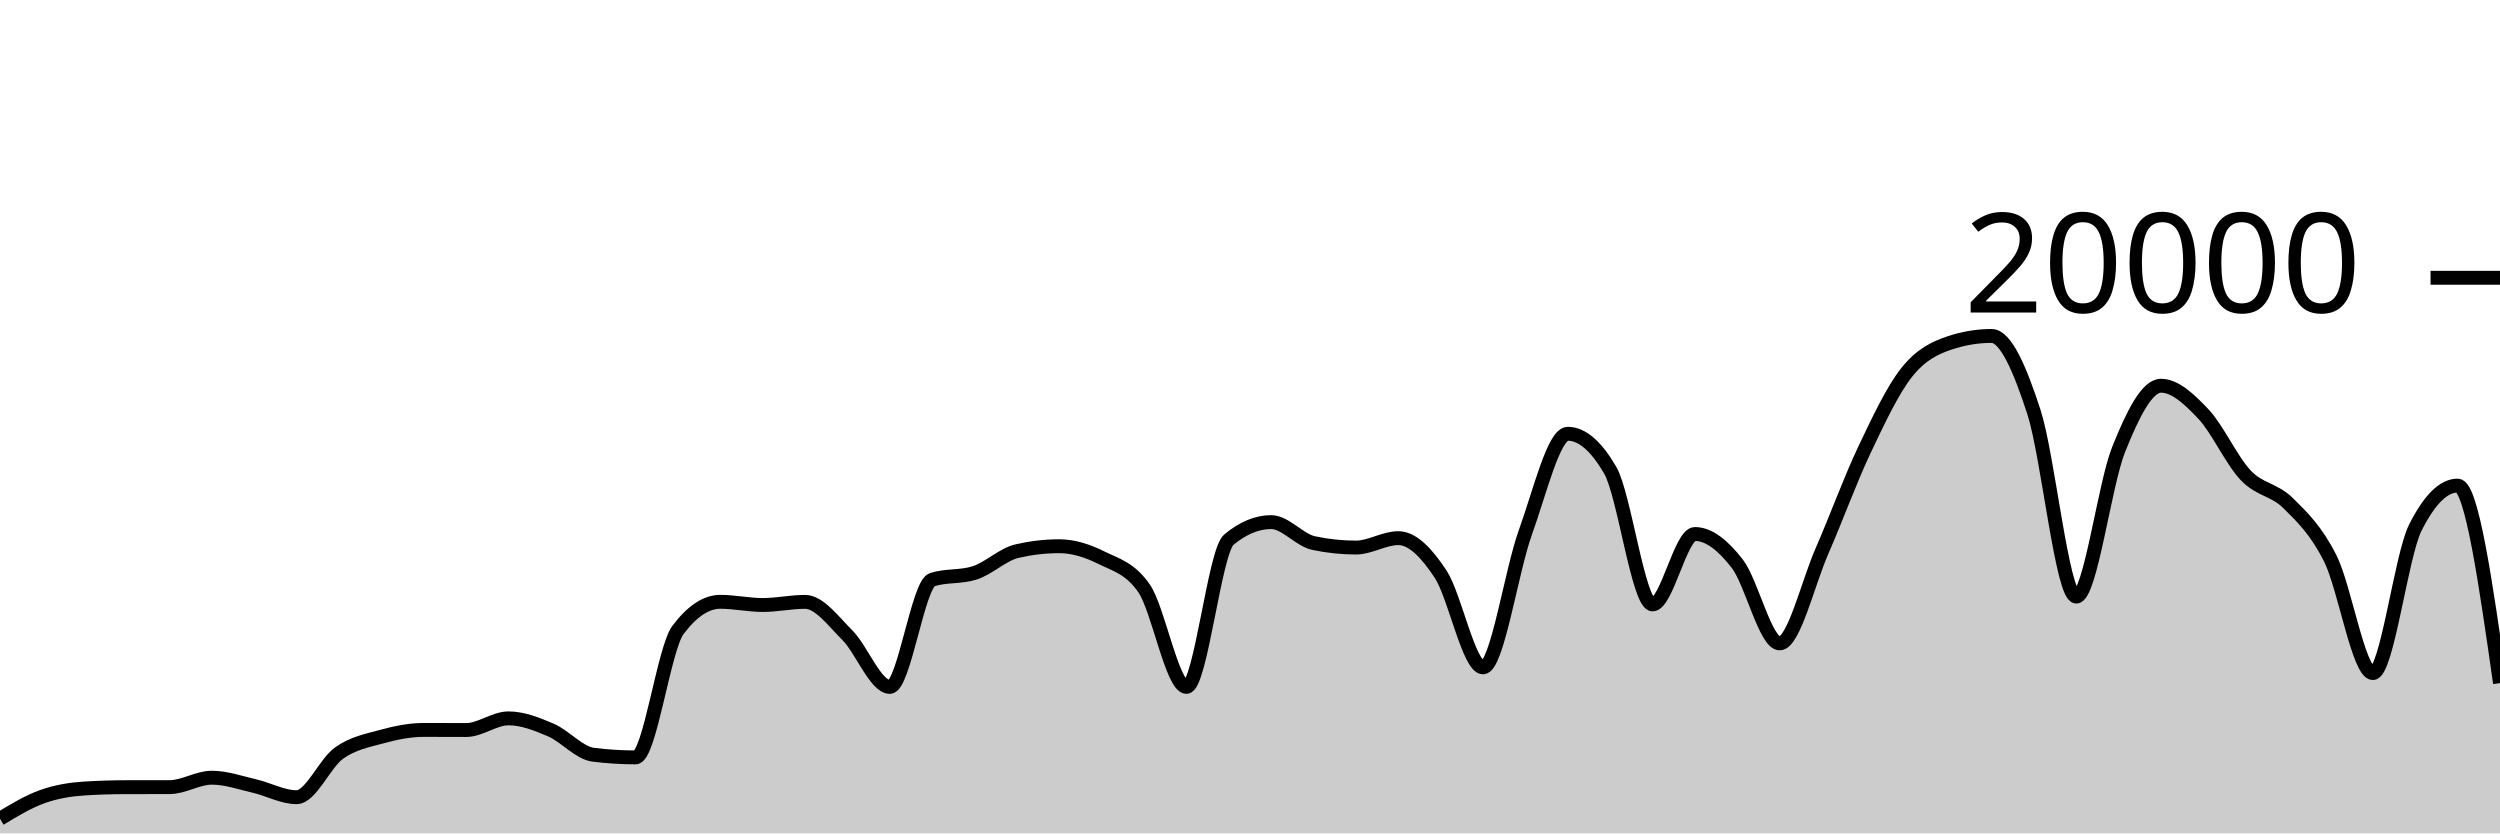
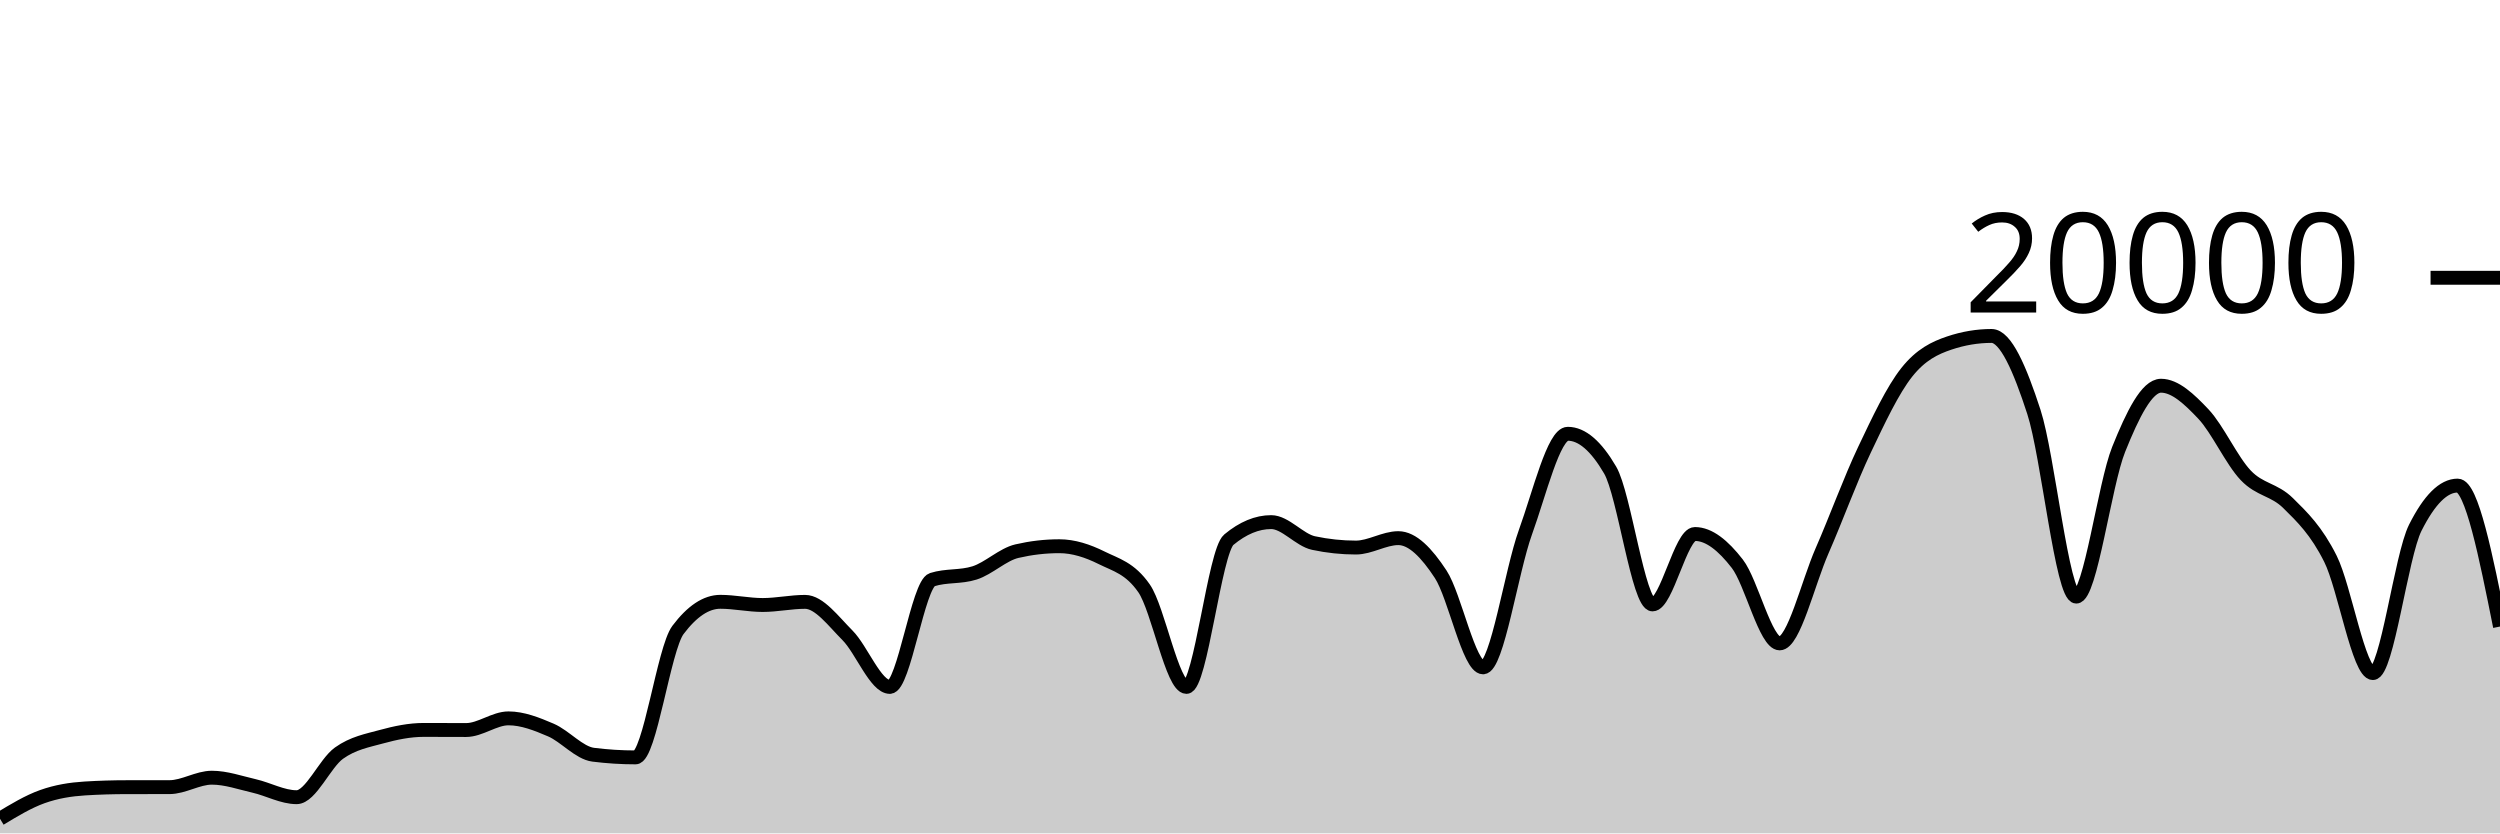
<svg xmlns="http://www.w3.org/2000/svg" viewBox="0 0 180 60">
  <g transform="translate(0,20)">
-     <path class="area" fill="rgba(0, 0, 0, 0.2)" d="M0,38.95C1.017,38.335,2.034,37.719,3.051,37.356C4.068,36.993,5.085,36.833,6.102,36.77C7.119,36.707,8.136,36.677,9.153,36.676C10.169,36.675,11.186,36.675,12.203,36.674C13.22,36.673,14.237,35.994,15.254,35.994C16.271,35.994,17.288,36.356,18.305,36.59C19.322,36.824,20.339,37.398,21.356,37.398C22.373,37.398,23.39,34.952,24.407,34.226C25.424,33.5,26.441,33.323,27.458,33.044C28.475,32.765,29.492,32.554,30.508,32.554C31.525,32.554,32.542,32.562,33.559,32.562C34.576,32.562,35.593,31.722,36.61,31.722C37.627,31.722,38.644,32.126,39.661,32.562C40.678,32.998,41.695,34.212,42.712,34.34C43.729,34.468,44.746,34.532,45.763,34.532C46.78,34.532,47.797,26.707,48.814,25.356C49.831,24.005,50.847,23.33,51.864,23.33C52.881,23.33,53.898,23.56,54.915,23.56C55.932,23.56,56.949,23.334,57.966,23.334C58.983,23.334,60,24.721,61.017,25.742C62.034,26.763,63.051,29.458,64.068,29.458C65.085,29.458,66.102,22.057,67.119,21.734C68.136,21.411,69.153,21.573,70.169,21.25C71.186,20.927,72.203,19.918,73.22,19.682C74.237,19.446,75.254,19.328,76.271,19.328C77.288,19.328,78.305,19.658,79.322,20.164C80.339,20.67,81.356,20.897,82.373,22.362C83.39,23.827,84.407,29.458,85.424,29.458C86.441,29.458,87.458,19.702,88.475,18.858C89.492,18.014,90.508,17.592,91.525,17.592C92.542,17.592,93.559,18.884,94.576,19.1C95.593,19.316,96.61,19.424,97.627,19.424C98.644,19.424,99.661,18.746,100.678,18.746C101.695,18.746,102.712,19.795,103.729,21.346C104.746,22.897,105.763,28.05,106.78,28.05C107.797,28.05,108.814,21.121,109.831,18.318C110.847,15.515,111.864,11.232,112.881,11.232C113.898,11.232,114.915,12.104,115.932,13.848C116.949,15.592,117.966,23.518,118.983,23.518C120,23.518,121.017,18.448,122.034,18.448C123.051,18.448,124.068,19.275,125.085,20.588C126.102,21.901,127.119,26.324,128.136,26.324C129.153,26.324,130.169,21.986,131.186,19.664C132.203,17.342,133.22,14.537,134.237,12.394C135.254,10.251,136.271,8.088,137.288,6.806C138.305,5.524,139.322,5.045,140.339,4.702C141.356,4.359,142.373,4.188,143.39,4.188C144.407,4.188,145.424,6.532,146.441,9.66C147.458,12.788,148.475,22.956,149.492,22.956C150.508,22.956,151.525,14.889,152.542,12.358C153.559,9.827,154.576,7.772,155.593,7.772C156.61,7.772,157.627,8.734,158.644,9.81C159.661,10.886,160.678,13.157,161.695,14.226C162.712,15.295,163.729,15.223,164.746,16.226C165.763,17.229,166.78,18.205,167.797,20.244C168.814,22.283,169.831,28.462,170.847,28.462C171.864,28.462,172.881,20.025,173.898,18C174.915,15.975,175.932,14.962,176.949,14.962C177.966,14.962,178.983,22.073,180,29.184L180,40C178.983,40,177.966,40,176.949,40C175.932,40,174.915,40,173.898,40C172.881,40,171.864,40,170.847,40C169.831,40,168.814,40,167.797,40C166.78,40,165.763,40,164.746,40C163.729,40,162.712,40,161.695,40C160.678,40,159.661,40,158.644,40C157.627,40,156.61,40,155.593,40C154.576,40,153.559,40,152.542,40C151.525,40,150.508,40,149.492,40C148.475,40,147.458,40,146.441,40C145.424,40,144.407,40,143.39,40C142.373,40,141.356,40,140.339,40C139.322,40,138.305,40,137.288,40C136.271,40,135.254,40,134.237,40C133.22,40,132.203,40,131.186,40C130.169,40,129.153,40,128.136,40C127.119,40,126.102,40,125.085,40C124.068,40,123.051,40,122.034,40C121.017,40,120,40,118.983,40C117.966,40,116.949,40,115.932,40C114.915,40,113.898,40,112.881,40C111.864,40,110.847,40,109.831,40C108.814,40,107.797,40,106.78,40C105.763,40,104.746,40,103.729,40C102.712,40,101.695,40,100.678,40C99.661,40,98.644,40,97.627,40C96.61,40,95.593,40,94.576,40C93.559,40,92.542,40,91.525,40C90.508,40,89.492,40,88.475,40C87.458,40,86.441,40,85.424,40C84.407,40,83.39,40,82.373,40C81.356,40,80.339,40,79.322,40C78.305,40,77.288,40,76.271,40C75.254,40,74.237,40,73.22,40C72.203,40,71.186,40,70.169,40C69.153,40,68.136,40,67.119,40C66.102,40,65.085,40,64.068,40C63.051,40,62.034,40,61.017,40C60,40,58.983,40,57.966,40C56.949,40,55.932,40,54.915,40C53.898,40,52.881,40,51.864,40C50.847,40,49.831,40,48.814,40C47.797,40,46.78,40,45.763,40C44.746,40,43.729,40,42.712,40C41.695,40,40.678,40,39.661,40C38.644,40,37.627,40,36.61,40C35.593,40,34.576,40,33.559,40C32.542,40,31.525,40,30.508,40C29.492,40,28.475,40,27.458,40C26.441,40,25.424,40,24.407,40C23.39,40,22.373,40,21.356,40C20.339,40,19.322,40,18.305,40C17.288,40,16.271,40,15.254,40C14.237,40,13.22,40,12.203,40C11.186,40,10.169,40,9.153,40C8.136,40,7.119,40,6.102,40C5.085,40,4.068,40,3.051,40C2.034,40,1.017,40,0,40Z" />
-     <path class="line" stroke="black" fill="none" d="M0,38.95C1.017,38.335,2.034,37.719,3.051,37.356C4.068,36.993,5.085,36.833,6.102,36.77C7.119,36.707,8.136,36.677,9.153,36.676C10.169,36.675,11.186,36.675,12.203,36.674C13.22,36.673,14.237,35.994,15.254,35.994C16.271,35.994,17.288,36.356,18.305,36.59C19.322,36.824,20.339,37.398,21.356,37.398C22.373,37.398,23.39,34.952,24.407,34.226C25.424,33.5,26.441,33.323,27.458,33.044C28.475,32.765,29.492,32.554,30.508,32.554C31.525,32.554,32.542,32.562,33.559,32.562C34.576,32.562,35.593,31.722,36.61,31.722C37.627,31.722,38.644,32.126,39.661,32.562C40.678,32.998,41.695,34.212,42.712,34.34C43.729,34.468,44.746,34.532,45.763,34.532C46.78,34.532,47.797,26.707,48.814,25.356C49.831,24.005,50.847,23.33,51.864,23.33C52.881,23.33,53.898,23.56,54.915,23.56C55.932,23.56,56.949,23.334,57.966,23.334C58.983,23.334,60,24.721,61.017,25.742C62.034,26.763,63.051,29.458,64.068,29.458C65.085,29.458,66.102,22.057,67.119,21.734C68.136,21.411,69.153,21.573,70.169,21.25C71.186,20.927,72.203,19.918,73.22,19.682C74.237,19.446,75.254,19.328,76.271,19.328C77.288,19.328,78.305,19.658,79.322,20.164C80.339,20.67,81.356,20.897,82.373,22.362C83.39,23.827,84.407,29.458,85.424,29.458C86.441,29.458,87.458,19.702,88.475,18.858C89.492,18.014,90.508,17.592,91.525,17.592C92.542,17.592,93.559,18.884,94.576,19.1C95.593,19.316,96.61,19.424,97.627,19.424C98.644,19.424,99.661,18.746,100.678,18.746C101.695,18.746,102.712,19.795,103.729,21.346C104.746,22.897,105.763,28.05,106.78,28.05C107.797,28.05,108.814,21.121,109.831,18.318C110.847,15.515,111.864,11.232,112.881,11.232C113.898,11.232,114.915,12.104,115.932,13.848C116.949,15.592,117.966,23.518,118.983,23.518C120,23.518,121.017,18.448,122.034,18.448C123.051,18.448,124.068,19.275,125.085,20.588C126.102,21.901,127.119,26.324,128.136,26.324C129.153,26.324,130.169,21.986,131.186,19.664C132.203,17.342,133.22,14.537,134.237,12.394C135.254,10.251,136.271,8.088,137.288,6.806C138.305,5.524,139.322,5.045,140.339,4.702C141.356,4.359,142.373,4.188,143.39,4.188C144.407,4.188,145.424,6.532,146.441,9.66C147.458,12.788,148.475,22.956,149.492,22.956C150.508,22.956,151.525,14.889,152.542,12.358C153.559,9.827,154.576,7.772,155.593,7.772C156.61,7.772,157.627,8.734,158.644,9.81C159.661,10.886,160.678,13.157,161.695,14.226C162.712,15.295,163.729,15.223,164.746,16.226C165.763,17.229,166.78,18.205,167.797,20.244C168.814,22.283,169.831,28.462,170.847,28.462C171.864,28.462,172.881,20.025,173.898,18C174.915,15.975,175.932,14.962,176.949,14.962C177.966,14.962,178.983,22.073,180,29.184" />
+     <path class="area" fill="rgba(0, 0, 0, 0.2)" d="M0,38.95C1.017,38.335,2.034,37.719,3.051,37.356C4.068,36.993,5.085,36.833,6.102,36.77C7.119,36.707,8.136,36.677,9.153,36.676C10.169,36.675,11.186,36.675,12.203,36.674C13.22,36.673,14.237,35.994,15.254,35.994C16.271,35.994,17.288,36.356,18.305,36.59C19.322,36.824,20.339,37.398,21.356,37.398C22.373,37.398,23.39,34.952,24.407,34.226C25.424,33.5,26.441,33.323,27.458,33.044C28.475,32.765,29.492,32.554,30.508,32.554C31.525,32.554,32.542,32.562,33.559,32.562C34.576,32.562,35.593,31.722,36.61,31.722C37.627,31.722,38.644,32.126,39.661,32.562C40.678,32.998,41.695,34.212,42.712,34.34C43.729,34.468,44.746,34.532,45.763,34.532C46.78,34.532,47.797,26.707,48.814,25.356C49.831,24.005,50.847,23.33,51.864,23.33C52.881,23.33,53.898,23.56,54.915,23.56C55.932,23.56,56.949,23.334,57.966,23.334C58.983,23.334,60,24.721,61.017,25.742C62.034,26.763,63.051,29.458,64.068,29.458C65.085,29.458,66.102,22.057,67.119,21.734C68.136,21.411,69.153,21.573,70.169,21.25C71.186,20.927,72.203,19.918,73.22,19.682C74.237,19.446,75.254,19.328,76.271,19.328C77.288,19.328,78.305,19.658,79.322,20.164C80.339,20.67,81.356,20.897,82.373,22.362C83.39,23.827,84.407,29.458,85.424,29.458C86.441,29.458,87.458,19.702,88.475,18.858C89.492,18.014,90.508,17.592,91.525,17.592C92.542,17.592,93.559,18.884,94.576,19.1C95.593,19.316,96.61,19.424,97.627,19.424C98.644,19.424,99.661,18.746,100.678,18.746C101.695,18.746,102.712,19.795,103.729,21.346C104.746,22.897,105.763,28.05,106.78,28.05C107.797,28.05,108.814,21.121,109.831,18.318C110.847,15.515,111.864,11.232,112.881,11.232C113.898,11.232,114.915,12.104,115.932,13.848C116.949,15.592,117.966,23.518,118.983,23.518C120,23.518,121.017,18.448,122.034,18.448C123.051,18.448,124.068,19.275,125.085,20.588C126.102,21.901,127.119,26.324,128.136,26.324C129.153,26.324,130.169,21.986,131.186,19.664C132.203,17.342,133.22,14.537,134.237,12.394C135.254,10.251,136.271,8.088,137.288,6.806C138.305,5.524,139.322,5.045,140.339,4.702C141.356,4.359,142.373,4.188,143.39,4.188C144.407,4.188,145.424,6.532,146.441,9.66C147.458,12.788,148.475,22.956,149.492,22.956C150.508,22.956,151.525,14.889,152.542,12.358C153.559,9.827,154.576,7.772,155.593,7.772C156.61,7.772,157.627,8.734,158.644,9.81C159.661,10.886,160.678,13.157,161.695,14.226C162.712,15.295,163.729,15.223,164.746,16.226C165.763,17.229,166.78,18.205,167.797,20.244C168.814,22.283,169.831,28.462,170.847,28.462C171.864,28.462,172.881,20.025,173.898,18C174.915,15.975,175.932,14.962,176.949,14.962C177.966,14.962,178.983,20.037,180,25.112L180,40C178.983,40,177.966,40,176.949,40C175.932,40,174.915,40,173.898,40C172.881,40,171.864,40,170.847,40C169.831,40,168.814,40,167.797,40C166.78,40,165.763,40,164.746,40C163.729,40,162.712,40,161.695,40C160.678,40,159.661,40,158.644,40C157.627,40,156.61,40,155.593,40C154.576,40,153.559,40,152.542,40C151.525,40,150.508,40,149.492,40C148.475,40,147.458,40,146.441,40C145.424,40,144.407,40,143.39,40C142.373,40,141.356,40,140.339,40C139.322,40,138.305,40,137.288,40C136.271,40,135.254,40,134.237,40C133.22,40,132.203,40,131.186,40C130.169,40,129.153,40,128.136,40C127.119,40,126.102,40,125.085,40C124.068,40,123.051,40,122.034,40C121.017,40,120,40,118.983,40C117.966,40,116.949,40,115.932,40C114.915,40,113.898,40,112.881,40C111.864,40,110.847,40,109.831,40C108.814,40,107.797,40,106.78,40C105.763,40,104.746,40,103.729,40C102.712,40,101.695,40,100.678,40C99.661,40,98.644,40,97.627,40C96.61,40,95.593,40,94.576,40C93.559,40,92.542,40,91.525,40C90.508,40,89.492,40,88.475,40C87.458,40,86.441,40,85.424,40C84.407,40,83.39,40,82.373,40C81.356,40,80.339,40,79.322,40C78.305,40,77.288,40,76.271,40C75.254,40,74.237,40,73.22,40C72.203,40,71.186,40,70.169,40C69.153,40,68.136,40,67.119,40C66.102,40,65.085,40,64.068,40C63.051,40,62.034,40,61.017,40C60,40,58.983,40,57.966,40C56.949,40,55.932,40,54.915,40C53.898,40,52.881,40,51.864,40C50.847,40,49.831,40,48.814,40C47.797,40,46.78,40,45.763,40C44.746,40,43.729,40,42.712,40C41.695,40,40.678,40,39.661,40C38.644,40,37.627,40,36.61,40C35.593,40,34.576,40,33.559,40C32.542,40,31.525,40,30.508,40C29.492,40,28.475,40,27.458,40C26.441,40,25.424,40,24.407,40C23.39,40,22.373,40,21.356,40C20.339,40,19.322,40,18.305,40C17.288,40,16.271,40,15.254,40C14.237,40,13.22,40,12.203,40C11.186,40,10.169,40,9.153,40C8.136,40,7.119,40,6.102,40C5.085,40,4.068,40,3.051,40C2.034,40,1.017,40,0,40Z" />
+     <path class="line" stroke="black" fill="none" d="M0,38.95C1.017,38.335,2.034,37.719,3.051,37.356C4.068,36.993,5.085,36.833,6.102,36.77C7.119,36.707,8.136,36.677,9.153,36.676C10.169,36.675,11.186,36.675,12.203,36.674C13.22,36.673,14.237,35.994,15.254,35.994C16.271,35.994,17.288,36.356,18.305,36.59C19.322,36.824,20.339,37.398,21.356,37.398C22.373,37.398,23.39,34.952,24.407,34.226C25.424,33.5,26.441,33.323,27.458,33.044C28.475,32.765,29.492,32.554,30.508,32.554C31.525,32.554,32.542,32.562,33.559,32.562C34.576,32.562,35.593,31.722,36.61,31.722C37.627,31.722,38.644,32.126,39.661,32.562C40.678,32.998,41.695,34.212,42.712,34.34C43.729,34.468,44.746,34.532,45.763,34.532C46.78,34.532,47.797,26.707,48.814,25.356C49.831,24.005,50.847,23.33,51.864,23.33C52.881,23.33,53.898,23.56,54.915,23.56C55.932,23.56,56.949,23.334,57.966,23.334C58.983,23.334,60,24.721,61.017,25.742C62.034,26.763,63.051,29.458,64.068,29.458C65.085,29.458,66.102,22.057,67.119,21.734C68.136,21.411,69.153,21.573,70.169,21.25C71.186,20.927,72.203,19.918,73.22,19.682C74.237,19.446,75.254,19.328,76.271,19.328C77.288,19.328,78.305,19.658,79.322,20.164C80.339,20.67,81.356,20.897,82.373,22.362C83.39,23.827,84.407,29.458,85.424,29.458C86.441,29.458,87.458,19.702,88.475,18.858C89.492,18.014,90.508,17.592,91.525,17.592C92.542,17.592,93.559,18.884,94.576,19.1C95.593,19.316,96.61,19.424,97.627,19.424C98.644,19.424,99.661,18.746,100.678,18.746C101.695,18.746,102.712,19.795,103.729,21.346C104.746,22.897,105.763,28.05,106.78,28.05C107.797,28.05,108.814,21.121,109.831,18.318C110.847,15.515,111.864,11.232,112.881,11.232C113.898,11.232,114.915,12.104,115.932,13.848C116.949,15.592,117.966,23.518,118.983,23.518C120,23.518,121.017,18.448,122.034,18.448C123.051,18.448,124.068,19.275,125.085,20.588C126.102,21.901,127.119,26.324,128.136,26.324C129.153,26.324,130.169,21.986,131.186,19.664C132.203,17.342,133.22,14.537,134.237,12.394C135.254,10.251,136.271,8.088,137.288,6.806C138.305,5.524,139.322,5.045,140.339,4.702C141.356,4.359,142.373,4.188,143.39,4.188C144.407,4.188,145.424,6.532,146.441,9.66C147.458,12.788,148.475,22.956,149.492,22.956C150.508,22.956,151.525,14.889,152.542,12.358C153.559,9.827,154.576,7.772,155.593,7.772C156.61,7.772,157.627,8.734,158.644,9.81C159.661,10.886,160.678,13.157,161.695,14.226C162.712,15.295,163.729,15.223,164.746,16.226C165.763,17.229,166.78,18.205,167.797,20.244C168.814,22.283,169.831,28.462,170.847,28.462C171.864,28.462,172.881,20.025,173.898,18C174.915,15.975,175.932,14.962,176.949,14.962C177.966,14.962,178.983,20.037,180,25.112" />
    <path class="axis-ceiling" stroke-width="1" stroke="black" fill="none" d="M175,0L180,0" />
    <text class="axis-ceiling-label" font-family="sans-serif" text-anchor="end" font-size="10px" x="170" y="2.5">20000</text>
  </g>
</svg>
